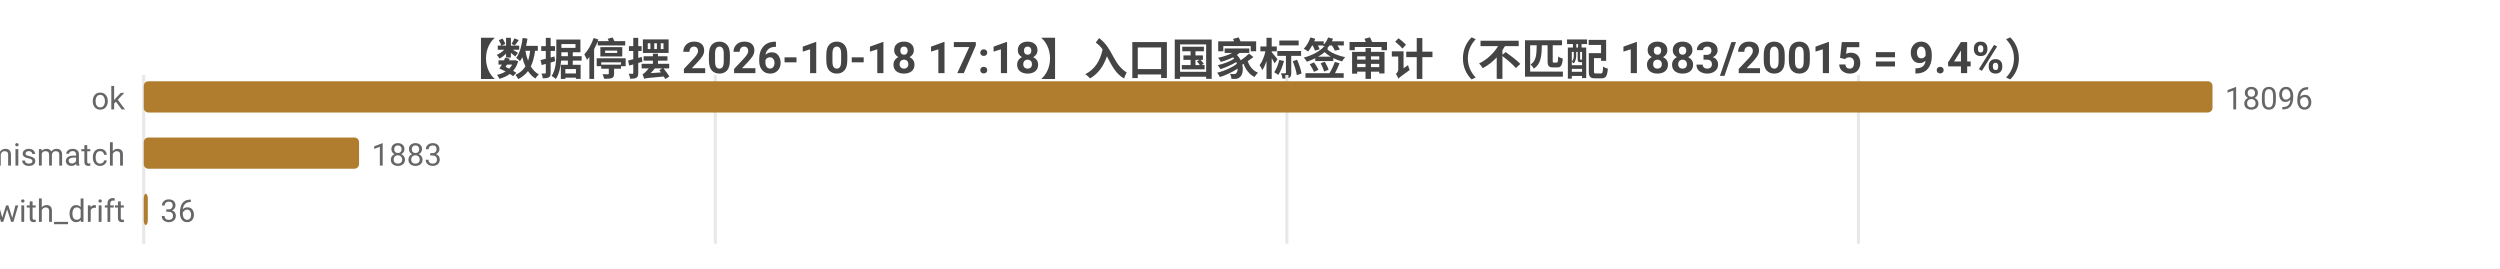
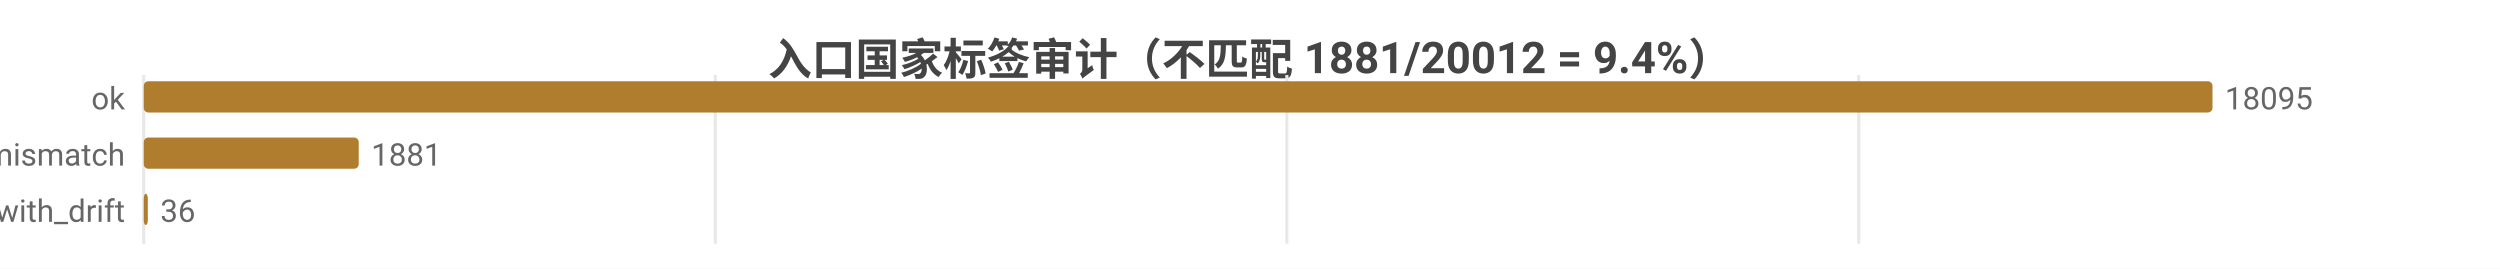
<svg xmlns="http://www.w3.org/2000/svg" width="800" height="86" viewBox="0 0 800 86">
  <rect width="800" height="86" fill="#ffffff" />
  <style>text{font-family:system-ui,-apple-system,'Segoe UI',Roboto,'PingFang SC','Microsoft YaHei','Noto Sans CJK SC',sans-serif}.g{stroke:#e8e8e8;stroke-width:1}.a{stroke:#999;stroke-width:1}.t{font-size:10px;fill:#666}.m{font-size:10px;text-anchor:middle;fill:#666}.e{font-size:10px;text-anchor:end;fill:#666}.l{font-size:11px;fill:#333}.tt{font-size:14px;font-weight:600;text-anchor:middle;fill:#444}.em{font-size:13px;text-anchor:middle;fill:#999}</style>
-   <text class="tt" x="400.0" y="24">【数据停摆 2026-10-18 17:18】入口国家标签审计（不匹配 1883/20015 = 9.4%）</text>
+   <text class="tt" x="400.0" y="24">入口国家标签审计（不匹配 1881/20012 = 9.4%）</text>
  <line class="g" x1="46" y1="24" x2="46" y2="78" />
  <line class="g" x1="228.9" y1="24" x2="228.9" y2="78" />
  <line class="g" x1="411.8" y1="24" x2="411.8" y2="78" />
-   <line class="g" x1="594.7" y1="24" x2="594.7" y2="78" />
+   <line class="g" x1="594.8" y1="24" x2="594.8" y2="78" />
  <text class="e" x="40" y="35">ok</text>
  <rect x="46" y="26" width="662" height="10" fill="#b07d2e" rx="1.5" />
-   <text class="t" x="712" y="35">18096</text>
+   <text class="t" x="712" y="35">18095</text>
  <text class="e" x="40" y="53">tag_mismatch</text>
-   <rect x="46" y="44" width="68.9" height="10" fill="#b07d2e" rx="1.5" />
-   <text class="t" x="118.9" y="53">1883</text>
+   <rect x="46" y="44" width="68.8" height="10" fill="#b07d2e" rx="1.5" />
+   <text class="t" x="118.8" y="53">1881</text>
  <text class="e" x="40" y="71">ok_with_drift</text>
  <rect x="46" y="62" width="1.3" height="10" fill="#b07d2e" rx="1.5" />
  <text class="t" x="51.3" y="71">36</text>
</svg>
